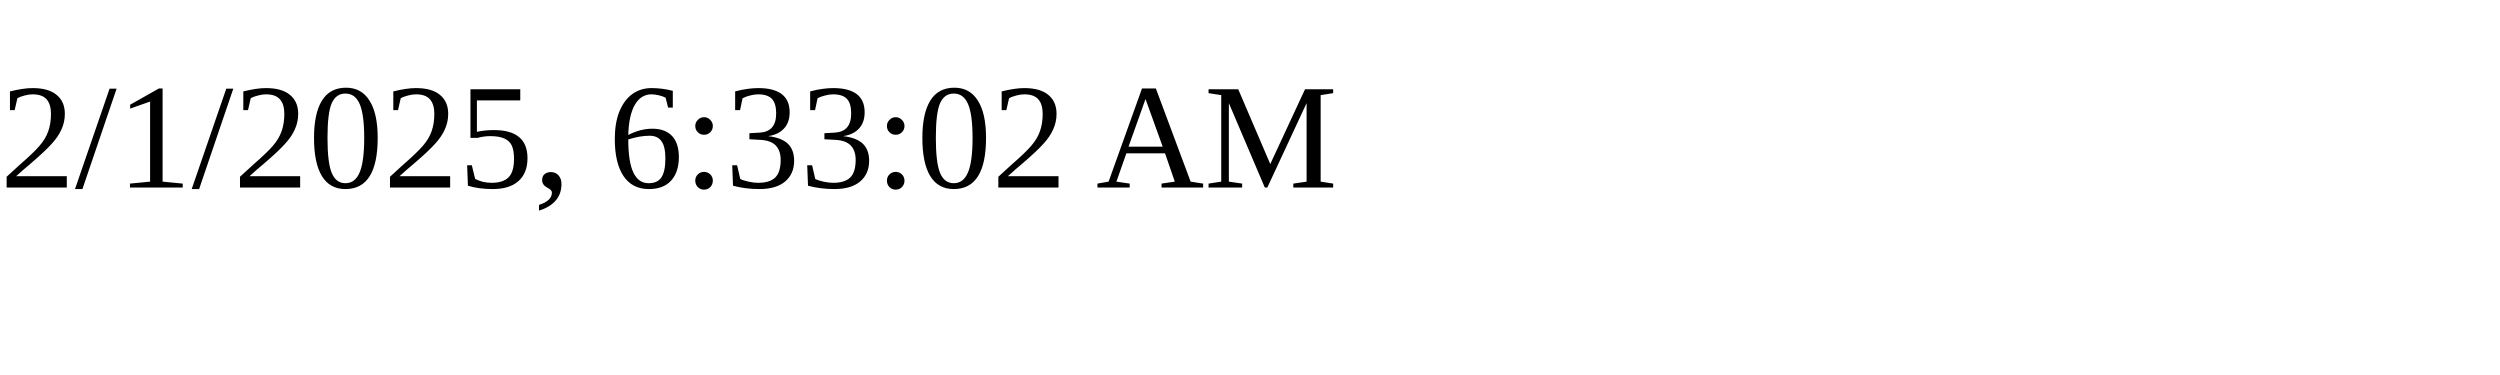
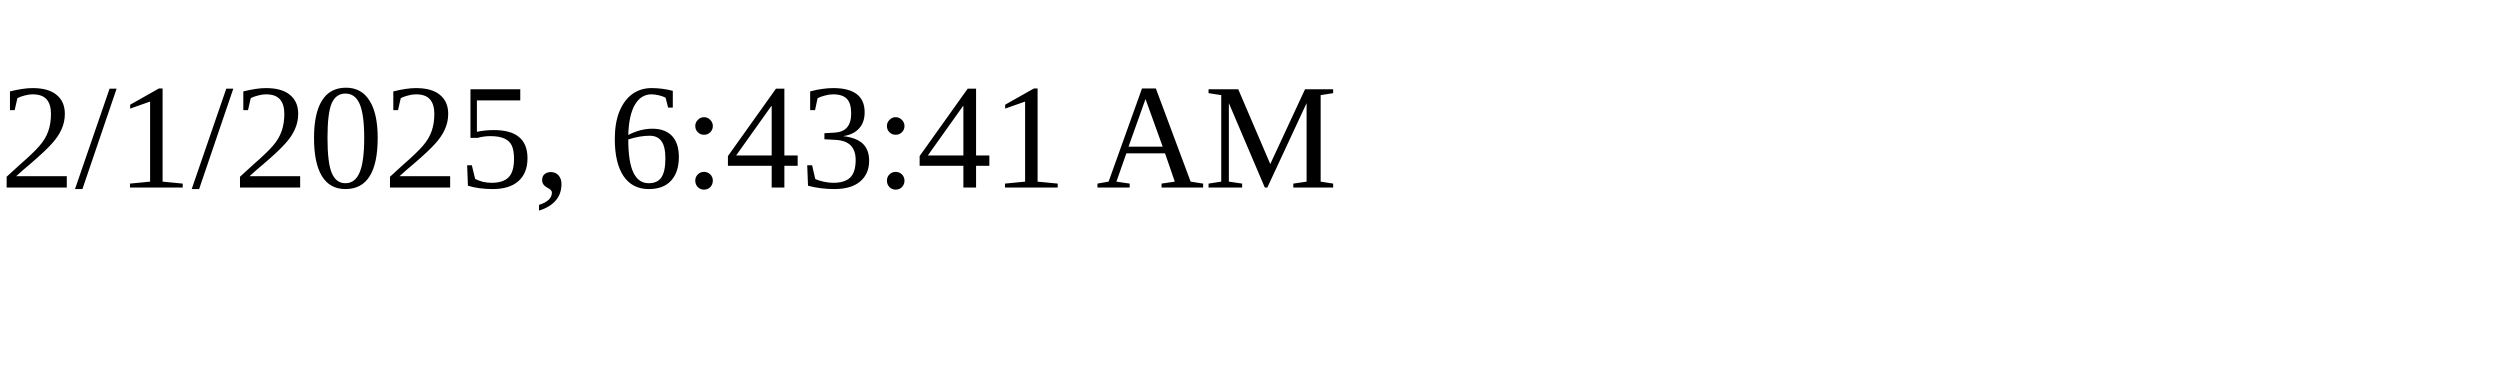
<svg xmlns="http://www.w3.org/2000/svg" height="30" width="200">
-   <text x="0" y="15">2/1/2025, 6:33:02 AM</text>
+   <text x="0" y="15">2/1/2025, 6:43:41 AM</text>
</svg>
